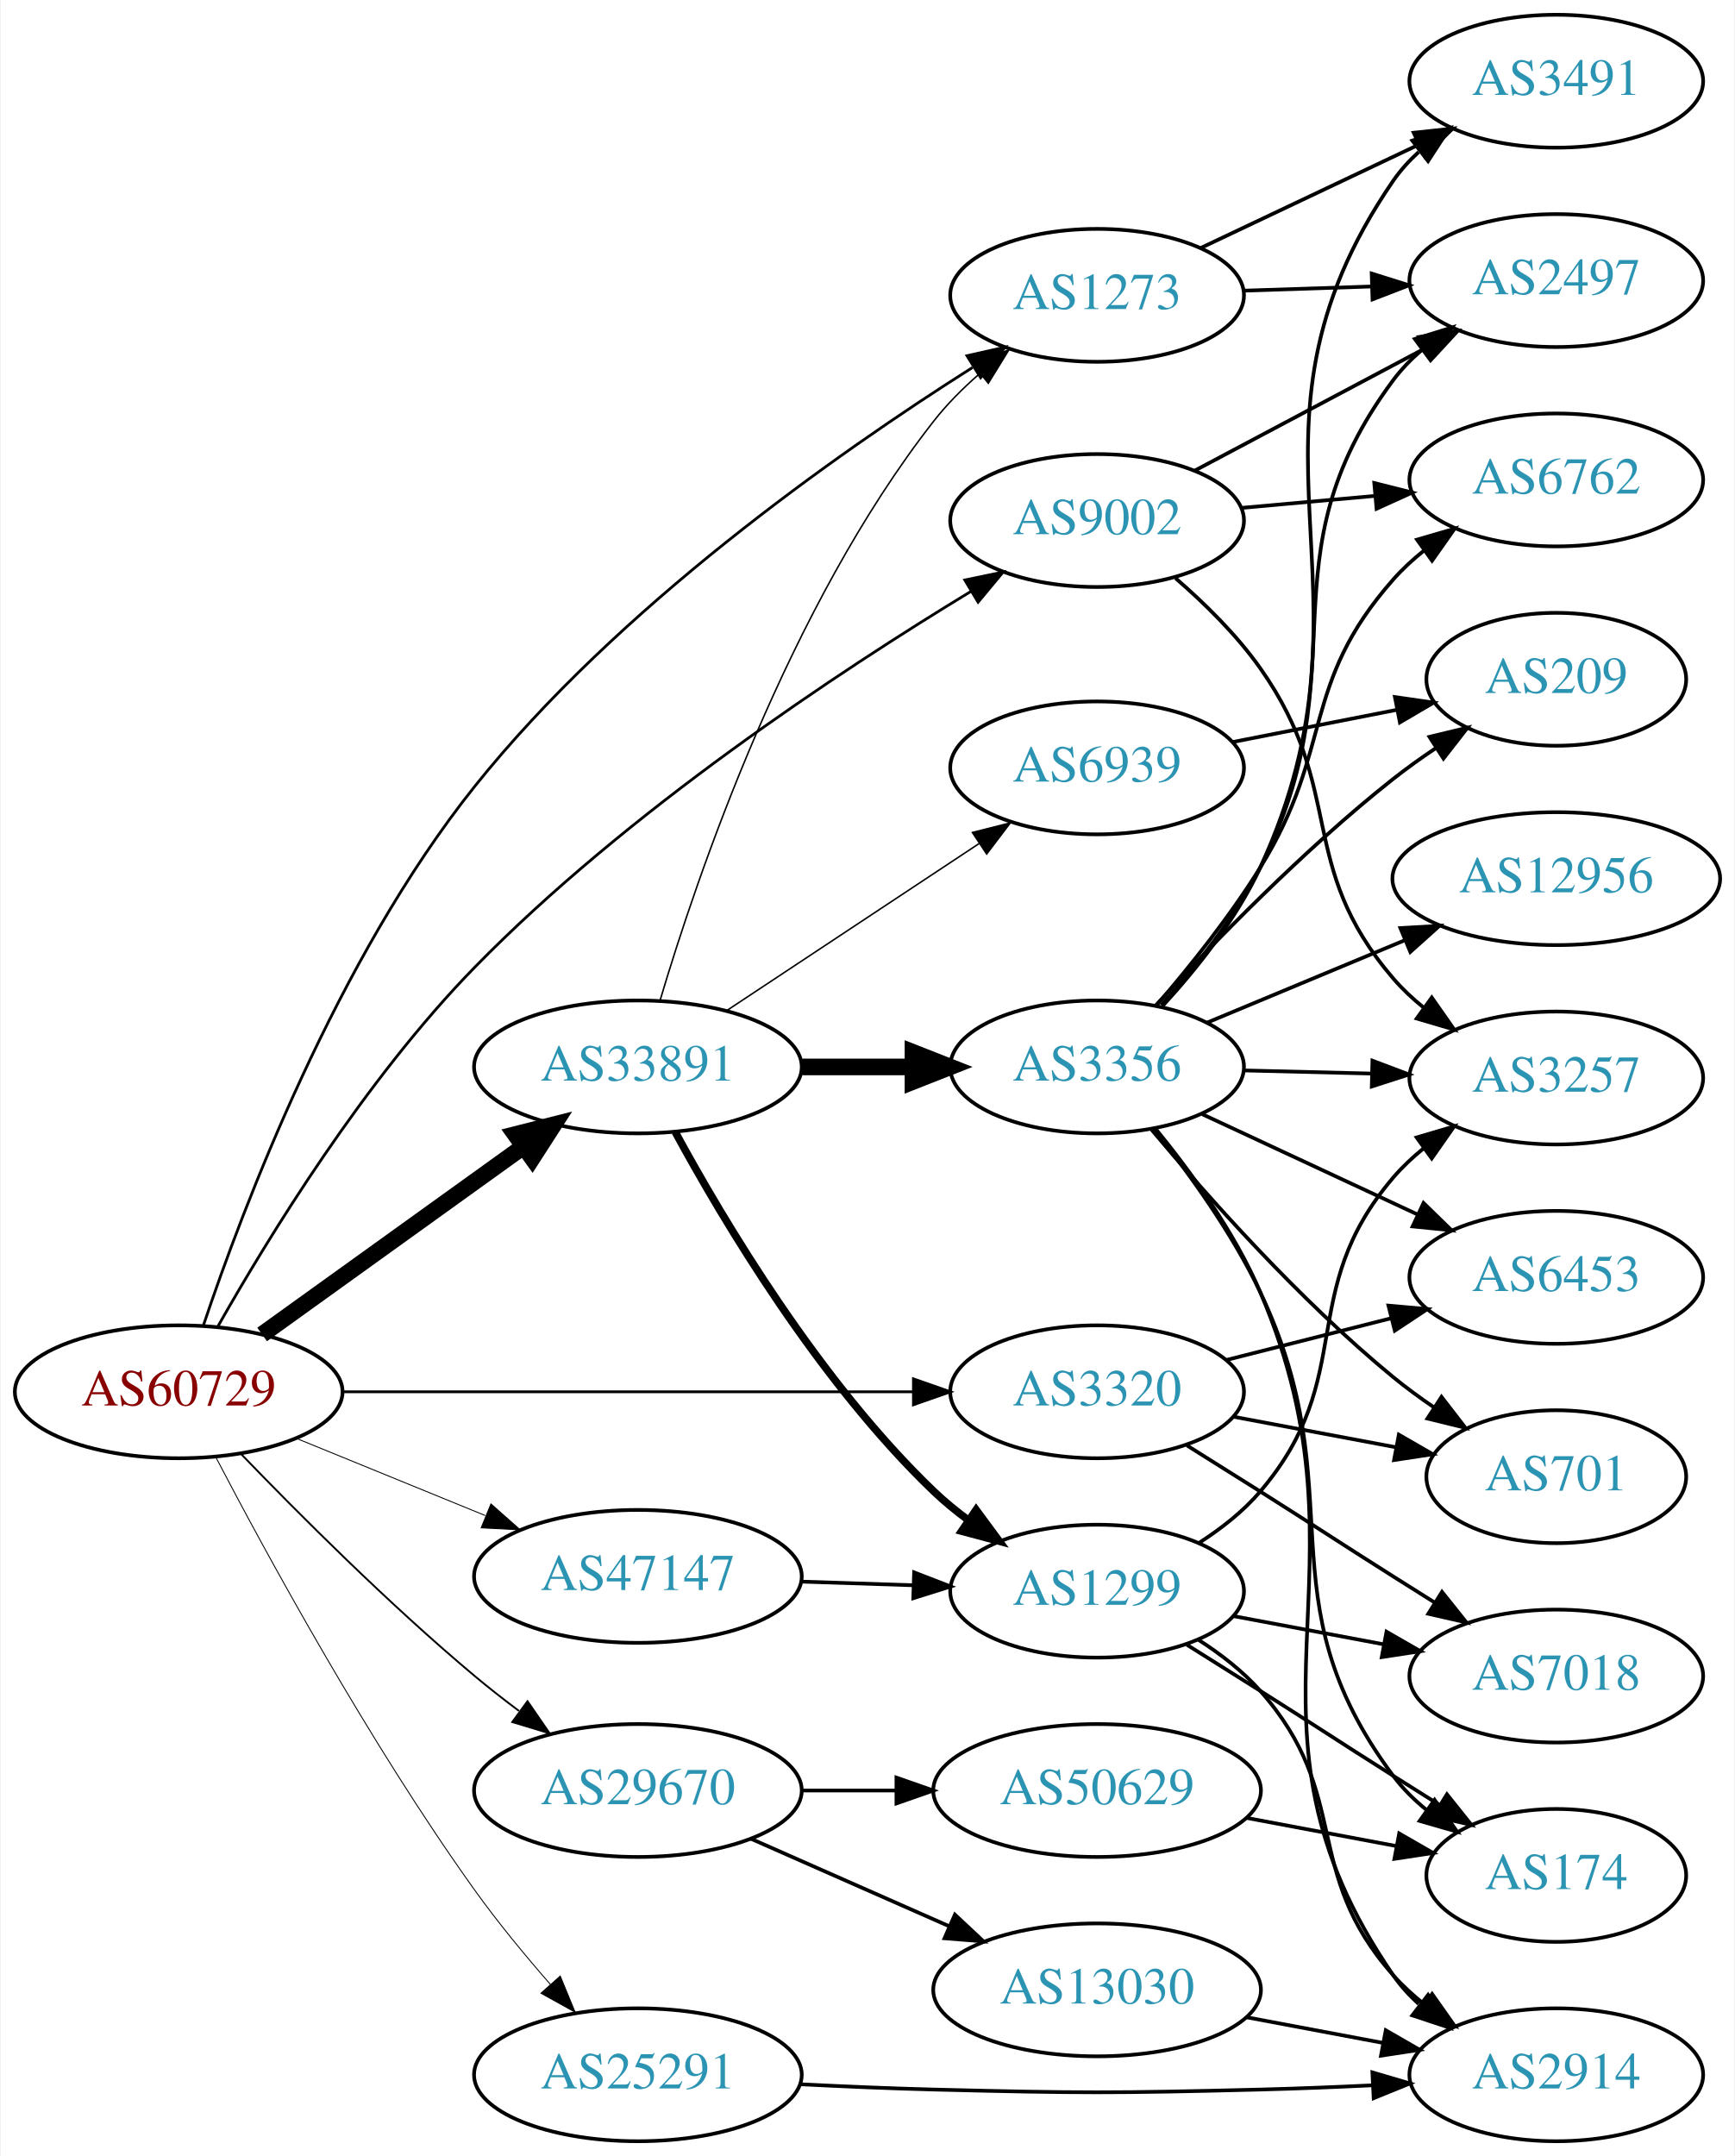
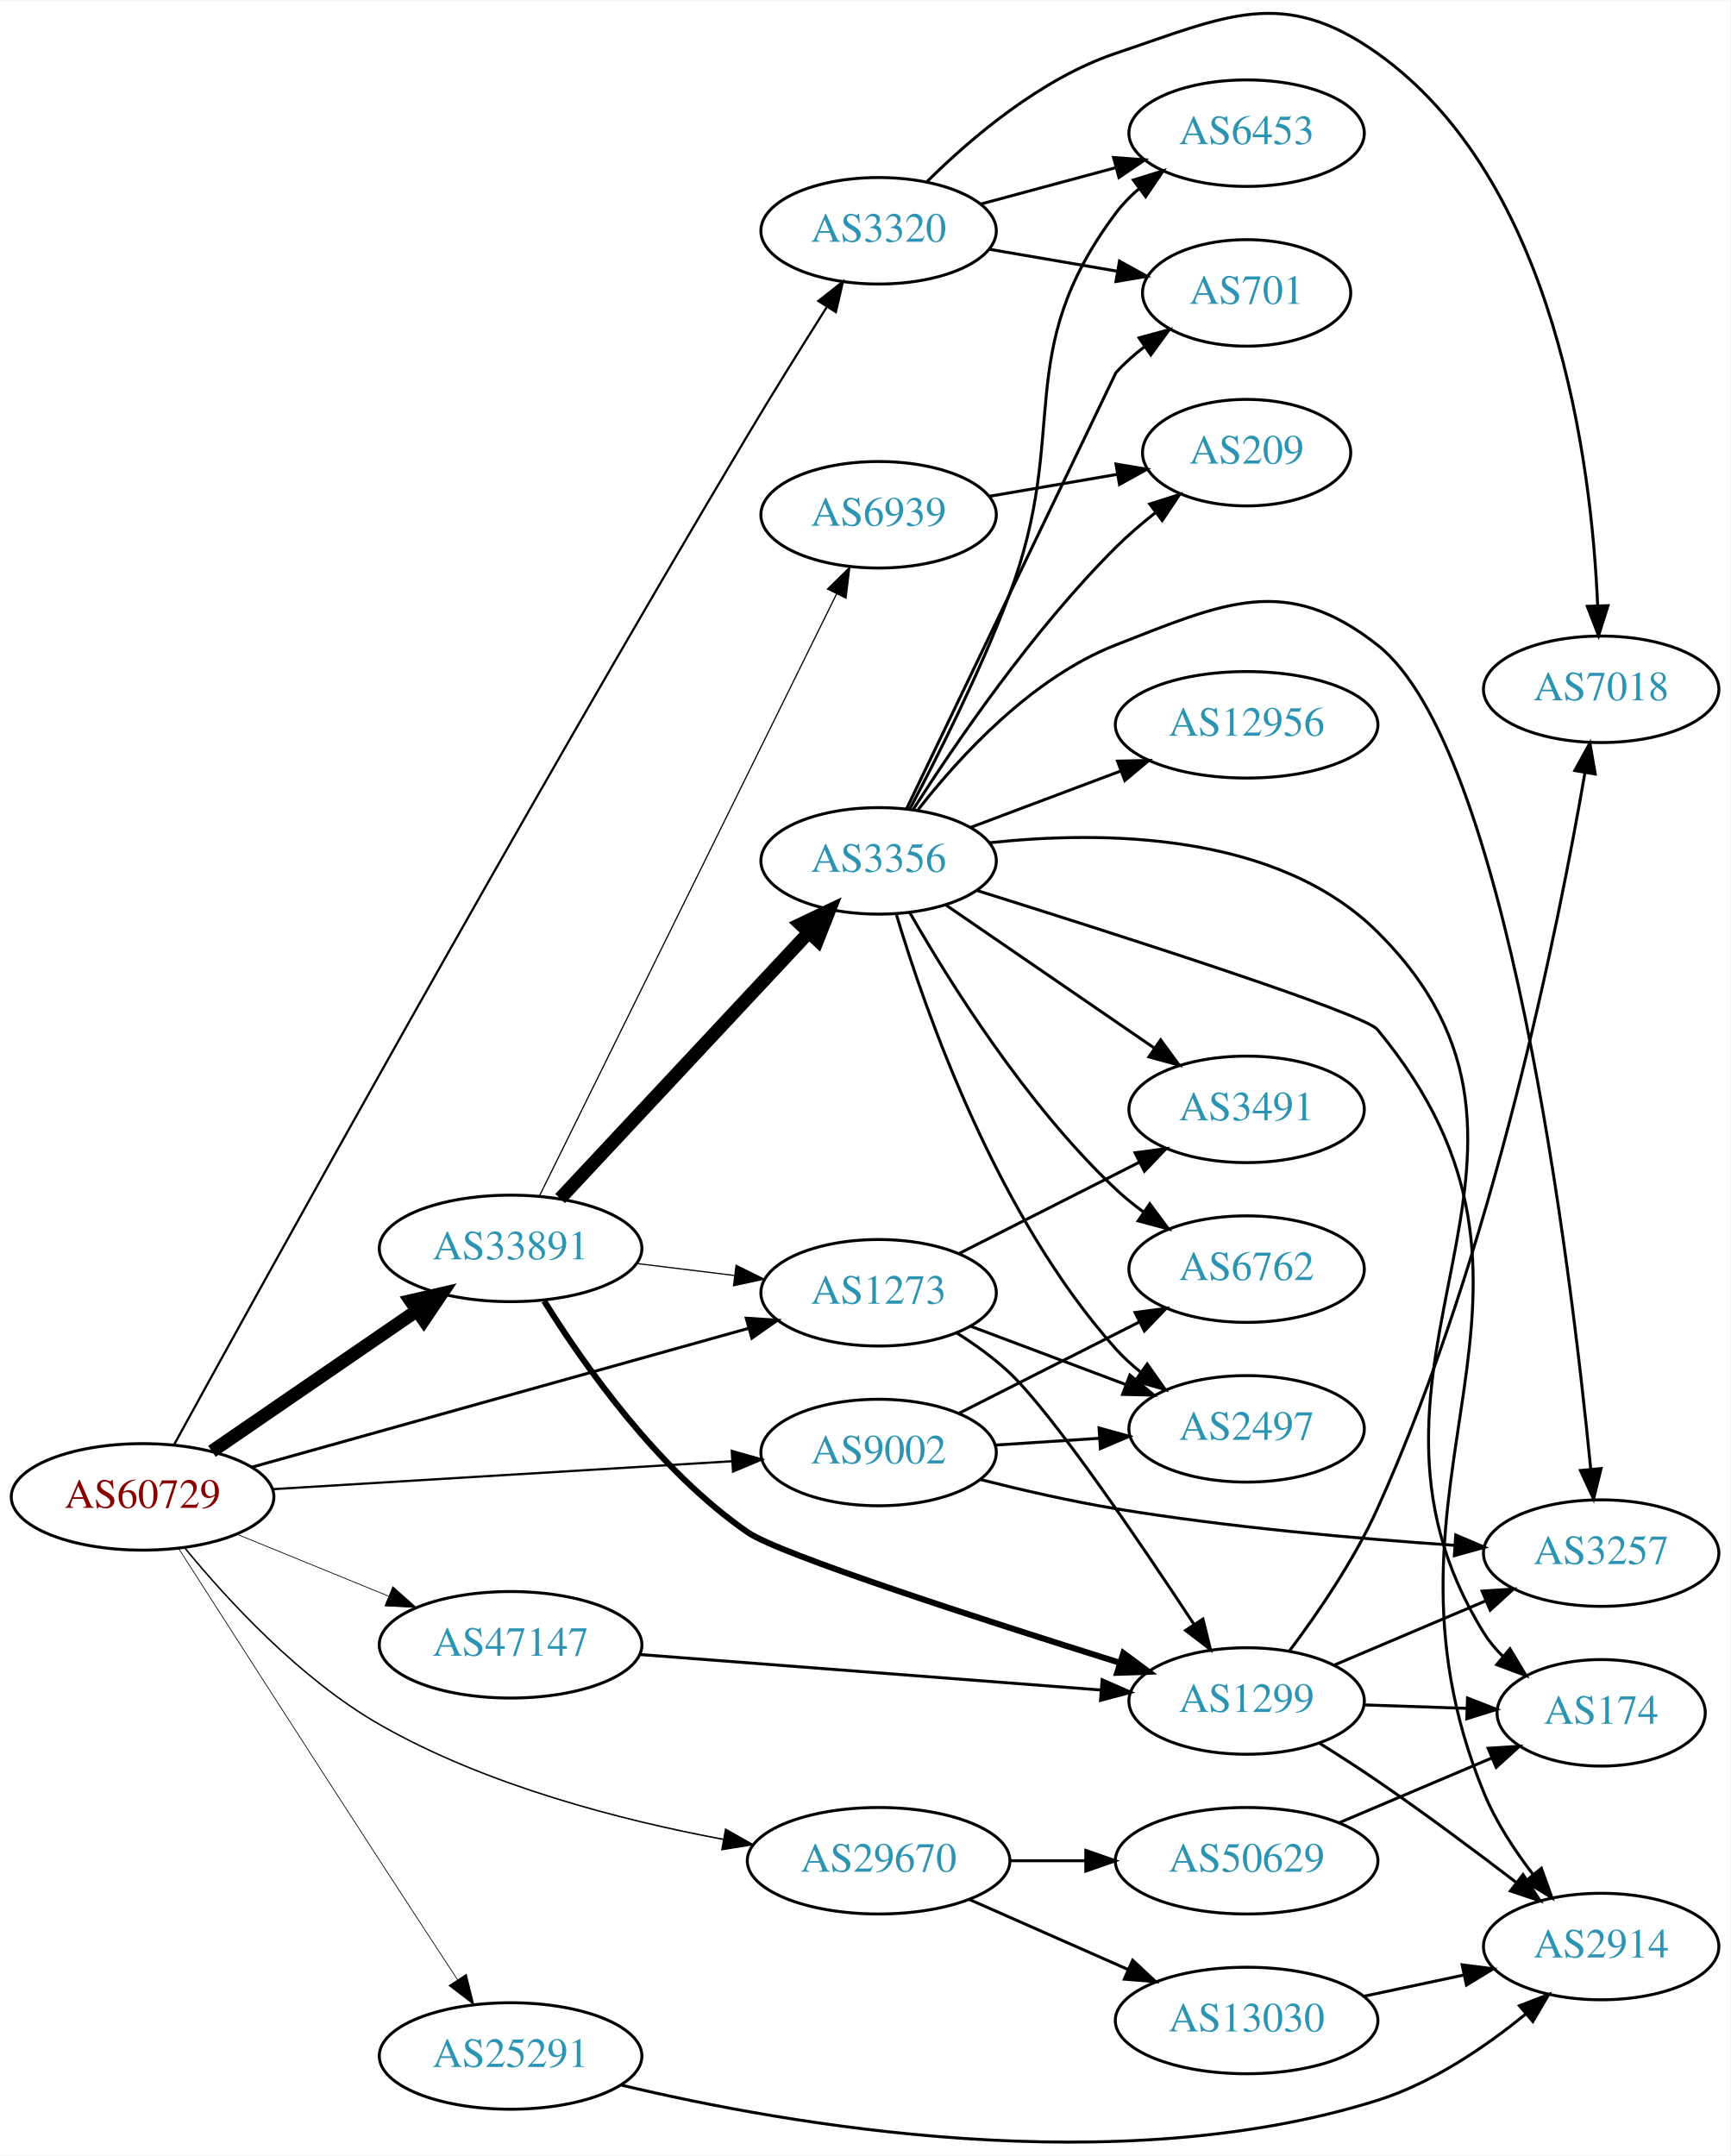
- <svg xmlns="http://www.w3.org/2000/svg" xmlns:xlink="http://www.w3.org/1999/xlink" width="470pt" height="584pt" viewBox="0.00 0.00 469.57 584.00">
-   <g id="graph0" class="graph" transform="scale(1 1) rotate(0) translate(4 580)">
-     <polygon fill="white" stroke="none" points="-4,4 -4,-580 465.569,-580 465.569,4 -4,4" />
+ <svg xmlns="http://www.w3.org/2000/svg" xmlns:xlink="http://www.w3.org/1999/xlink" width="585pt" height="729pt" viewBox="0.00 0.00 584.86 728.54">
+   <g id="graph0" class="graph" transform="scale(1 1) rotate(0) translate(4 724.538)">
+     <polygon fill="white" stroke="none" points="-4,4 -4,-724.538 580.862,-724.538 580.862,4 -4,4" />
    <g id="node1" class="node">
      <g id="a_node1">
        <a xlink:href="/asn/60729" xlink:title="AS60729 ~ Zwiebelfreunde e.V. [AT]">
-           <ellipse fill="#ffffff" stroke="black" cx="44.196" cy="-203" rx="44.393" ry="18" />
-           <text text-anchor="middle" x="44.196" y="-199.3" font-family="Times,serif" font-size="14.00" fill="#880000">AS60729</text>
+           <ellipse fill="#ffffff" stroke="black" cx="44.196" cy="-218.665" rx="44.393" ry="18" />
+           <text text-anchor="middle" x="44.196" y="-214.965" font-family="Times,serif" font-size="14.00" fill="#880000">AS60729</text>
        </a>
      </g>
    </g>
    <g id="node2" class="node">
      <g id="a_node2">
        <a xlink:href="/asn/1273" xlink:title="AS1273 ~ Vodafone Group PLC [EU]">
-           <ellipse fill="#ffffff" stroke="black" cx="292.98" cy="-500" rx="39.794" ry="18" />
-           <text text-anchor="middle" x="292.98" y="-496.3" font-family="Times,serif" font-size="14.00" fill="#2c94b3">AS1273</text>
+           <ellipse fill="#ffffff" stroke="black" cx="292.98" cy="-287.665" rx="39.794" ry="18" />
+           <text text-anchor="middle" x="292.98" y="-283.965" font-family="Times,serif" font-size="14.00" fill="#2c94b3">AS1273</text>
        </a>
      </g>
    </g>
    <g id="edge1" class="edge">
-       <path fill="none" stroke="black" stroke-width="0.75" d="M50.88,-220.975C61.564,-252.819 86.987,-320.194 124.392,-367 163.085,-415.417 222.536,-457.221 259.247,-480.464" />
-       <polygon fill="black" stroke="black" stroke-width="0.75" points="257.727,-483.641 268.063,-485.966 261.433,-477.702 257.727,-483.641" />
+       <path fill="none" stroke="black" d="M81.081,-228.698C125.636,-241.155 201.553,-262.381 249.12,-275.681" />
+       <polygon fill="black" stroke="black" points="248.246,-279.071 258.819,-278.393 250.131,-272.329 248.246,-279.071" />
    </g>
    <g id="node3" class="node">
      <g id="a_node3">
        <a xlink:href="/asn/3320" xlink:title="AS3320 ~ DTAG [DE]">
-           <ellipse fill="#ffffff" stroke="black" cx="292.98" cy="-203" rx="39.794" ry="18" />
-           <text text-anchor="middle" x="292.98" y="-199.3" font-family="Times,serif" font-size="14.00" fill="#2c94b3">AS3320</text>
+           <ellipse fill="#ffffff" stroke="black" cx="292.98" cy="-646.665" rx="39.794" ry="18" />
+           <text text-anchor="middle" x="292.98" y="-642.965" font-family="Times,serif" font-size="14.00" fill="#2c94b3">AS3320</text>
        </a>
      </g>
    </g>
    <g id="edge2" class="edge">
-       <path fill="none" stroke="black" stroke-width="0.75" d="M88.465,-203C131.684,-203 198.007,-203 243.103,-203" />
-       <polygon fill="black" stroke="black" stroke-width="0.75" points="243.233,-206.5 253.233,-203 243.233,-199.5 243.233,-206.5" />
+       <path fill="none" stroke="black" stroke-width="0.75" d="M54.884,-236.378C83.68,-288.886 171.549,-448.115 248.784,-577.665 257.345,-592.024 267.217,-607.845 275.361,-620.712" />
+       <polygon fill="black" stroke="black" stroke-width="0.75" points="272.625,-622.932 280.942,-629.495 278.533,-619.178 272.625,-622.932" />
    </g>
    <g id="node4" class="node">
      <g id="a_node4">
        <a xlink:href="/asn/9002" xlink:title="AS9002 ~ RETN Limited [EU]">
-           <ellipse fill="#ffffff" stroke="black" cx="292.98" cy="-439" rx="39.794" ry="18" />
-           <text text-anchor="middle" x="292.98" y="-435.3" font-family="Times,serif" font-size="14.00" fill="#2c94b3">AS9002</text>
+           <ellipse fill="#ffffff" stroke="black" cx="292.98" cy="-233.665" rx="39.794" ry="18" />
+           <text text-anchor="middle" x="292.98" y="-229.965" font-family="Times,serif" font-size="14.00" fill="#2c94b3">AS9002</text>
        </a>
      </g>
    </g>
    <g id="edge3" class="edge">
-       <path fill="none" stroke="black" stroke-width="0.75" d="M54.825,-220.736C68.315,-244.58 94.561,-287.497 124.392,-318 165.681,-360.219 223.134,-398.157 258.911,-419.873" />
-       <polygon fill="black" stroke="black" stroke-width="0.75" points="257.141,-422.893 267.517,-425.038 260.743,-416.891 257.141,-422.893" />
+       <path fill="none" stroke="black" stroke-width="0.75" d="M88.183,-221.277C131.486,-223.909 198.191,-227.964 243.389,-230.711" />
+       <polygon fill="black" stroke="black" stroke-width="0.75" points="243.345,-234.215 253.539,-231.328 243.77,-227.228 243.345,-234.215" />
    </g>
    <g id="node5" class="node">
      <g id="a_node5">
        <a xlink:href="/asn/25291" xlink:title="AS25291 ~ SysEleven GmbH [DE]">
-           <ellipse fill="#ffffff" stroke="black" cx="168.588" cy="-18" rx="44.393" ry="18" />
-           <text text-anchor="middle" x="168.588" y="-14.3" font-family="Times,serif" font-size="14.00" fill="#2c94b3">AS25291</text>
+           <ellipse fill="#ffffff" stroke="black" cx="168.588" cy="-29.665" rx="44.393" ry="18" />
+           <text text-anchor="middle" x="168.588" y="-25.965" font-family="Times,serif" font-size="14.00" fill="#2c94b3">AS25291</text>
        </a>
      </g>
    </g>
    <g id="edge4" class="edge">
-       <path fill="none" stroke="black" stroke-width="0.25" d="M54.231,-185.324C68.022,-158.914 95.754,-107.985 124.392,-68 130.604,-59.327 138.003,-50.356 144.908,-42.45" />
-       <polygon fill="black" stroke="black" stroke-width="0.25" points="147.551,-44.745 151.584,-34.948 142.322,-40.091 147.551,-44.745" />
+       <path fill="none" stroke="black" stroke-width="0.25" d="M56.434,-201.121C71.748,-177.234 100.053,-133.157 124.392,-95.665 133.032,-82.355 142.701,-67.572 150.696,-55.377" />
+       <polygon fill="black" stroke="black" stroke-width="0.25" points="153.625,-57.293 156.184,-47.012 147.772,-53.453 153.625,-57.293" />
    </g>
    <g id="node6" class="node">
      <g id="a_node6">
        <a xlink:href="/asn/29670" xlink:title="AS29670 ~ Individual Network Berlin e.V. [DE]">
-           <ellipse fill="#ffffff" stroke="black" cx="168.588" cy="-95" rx="44.393" ry="18" />
-           <text text-anchor="middle" x="168.588" y="-91.3" font-family="Times,serif" font-size="14.00" fill="#2c94b3">AS29670</text>
+           <ellipse fill="#ffffff" stroke="black" cx="292.98" cy="-95.665" rx="44.393" ry="18" />
+           <text text-anchor="middle" x="292.98" y="-91.965" font-family="Times,serif" font-size="14.00" fill="#2c94b3">AS29670</text>
        </a>
      </g>
    </g>
    <g id="edge5" class="edge">
-       <path fill="none" stroke="black" stroke-width="0.5" d="M60.913,-186.337C76.436,-170.22 101.158,-145.448 124.392,-126 128.175,-122.834 132.26,-119.639 136.357,-116.565" />
-       <polygon fill="black" stroke="black" stroke-width="0.5" points="138.683,-119.2 144.691,-110.473 134.552,-113.549 138.683,-119.2" />
+       <path fill="none" stroke="black" stroke-width="0.5" d="M58.481,-201.383C72.875,-183.828 97.426,-157.09 124.392,-141.665 160.385,-121.075 206.032,-109.335 240.595,-102.877" />
+       <polygon fill="black" stroke="black" stroke-width="0.5" points="241.255,-106.314 250.486,-101.115 240.028,-99.423 241.255,-106.314" />
    </g>
    <g id="node7" class="node">
      <g id="a_node7">
        <a xlink:href="/asn/33891" xlink:title="AS33891 ~ CORE-BACKBONE GMBH GLOBAL NETWORK [DE]">
-           <ellipse fill="#ffffff" stroke="black" cx="168.588" cy="-291" rx="44.393" ry="18" />
-           <text text-anchor="middle" x="168.588" y="-287.3" font-family="Times,serif" font-size="14.00" fill="#2c94b3">AS33891</text>
+           <ellipse fill="#ffffff" stroke="black" cx="168.588" cy="-302.665" rx="44.393" ry="18" />
+           <text text-anchor="middle" x="168.588" y="-298.965" font-family="Times,serif" font-size="14.00" fill="#2c94b3">AS33891</text>
        </a>
      </g>
    </g>
    <g id="edge6" class="edge">
-       <path fill="none" stroke="black" stroke-width="4.5" d="M66.796,-218.53C86.425,-232.643 115.579,-253.605 137.49,-269.359" />
-       <polygon fill="black" stroke="black" stroke-width="4.5" points="135.375,-272.688 145.793,-275.329 139.972,-266.295 135.375,-272.688" />
+       <path fill="none" stroke="black" stroke-width="4.5" d="M67.645,-234.071C87.054,-247.392 115.297,-266.776 136.813,-281.543" />
+       <polygon fill="black" stroke="black" stroke-width="4.5" points="134.809,-284.943 145.282,-287.355 139.265,-278.45 134.809,-284.943" />
    </g>
    <g id="node8" class="node">
      <g id="a_node8">
        <a xlink:href="/asn/47147" xlink:title="AS47147 ~ ANEXIA Internetdienstleistungs GmbH [AT]">
-           <ellipse fill="#ffffff" stroke="black" cx="168.588" cy="-153" rx="44.393" ry="18" />
-           <text text-anchor="middle" x="168.588" y="-149.3" font-family="Times,serif" font-size="14.00" fill="#2c94b3">AS47147</text>
+           <ellipse fill="#ffffff" stroke="black" cx="168.588" cy="-168.665" rx="44.393" ry="18" />
+           <text text-anchor="middle" x="168.588" y="-164.965" font-family="Times,serif" font-size="14.00" fill="#2c94b3">AS47147</text>
        </a>
      </g>
    </g>
    <g id="edge7" class="edge">
-       <path fill="none" stroke="black" stroke-width="0.25" d="M76.081,-190.383C91.591,-184.047 110.576,-176.291 127.225,-169.489" />
-       <polygon fill="black" stroke="black" stroke-width="0.25" points="128.78,-172.635 136.713,-165.613 126.132,-166.155 128.78,-172.635" />
+       <path fill="none" stroke="black" stroke-width="0.25" d="M76.081,-206.047C91.591,-199.711 110.576,-191.956 127.225,-185.154" />
+       <polygon fill="black" stroke="black" stroke-width="0.25" points="128.78,-188.3 136.713,-181.278 126.132,-181.819 128.78,-188.3" />
    </g>
    <g id="node9" class="node">
      <g id="a_node9">
-         <a xlink:href="/asn/2497" xlink:title="AS2497 ~ Internet Initiative Japan Inc. [JP]">
-           <ellipse fill="#ffffff" stroke="black" cx="417.373" cy="-504" rx="39.794" ry="18" />
-           <text text-anchor="middle" x="417.373" y="-500.3" font-family="Times,serif" font-size="14.00" fill="#2c94b3">AS2497</text>
+         <a xlink:href="/asn/1299" xlink:title="AS1299 ~ Telia Carrier [EU]">
+           <ellipse fill="#ffffff" stroke="black" cx="417.373" cy="-149.665" rx="39.794" ry="18" />
+           <text text-anchor="middle" x="417.373" y="-145.965" font-family="Times,serif" font-size="14.00" fill="#2c94b3">AS1299</text>
        </a>
      </g>
    </g>
    <g id="edge8" class="edge">
-       <path fill="none" stroke="black" d="M332.706,-501.266C343.644,-501.623 355.695,-502.017 367.161,-502.392" />
-       <polygon fill="black" stroke="black" points="367.37,-505.9 377.479,-502.729 367.598,-498.904 367.37,-505.9" />
+       <path fill="none" stroke="black" d="M319.399,-274.087C325.564,-270.189 331.894,-265.633 337.176,-260.665 351.568,-247.126 380.866,-204.045 399.51,-175.707" />
+       <polygon fill="black" stroke="black" points="402.609,-177.364 405.157,-167.081 396.752,-173.531 402.609,-177.364" />
    </g>
    <g id="node10" class="node">
      <g id="a_node10">
        <a xlink:href="/asn/3491" xlink:title="AS3491 ~ PCCW Global, Inc. [US]">
-           <ellipse fill="#ffffff" stroke="black" cx="417.373" cy="-558" rx="39.794" ry="18" />
-           <text text-anchor="middle" x="417.373" y="-554.3" font-family="Times,serif" font-size="14.00" fill="#2c94b3">AS3491</text>
+           <ellipse fill="#ffffff" stroke="black" cx="417.373" cy="-349.665" rx="39.794" ry="18" />
+           <text text-anchor="middle" x="417.373" y="-345.965" font-family="Times,serif" font-size="14.00" fill="#2c94b3">AS3491</text>
        </a>
      </g>
    </g>
    <g id="edge9" class="edge">
-       <path fill="none" stroke="black" d="M321.143,-512.872C338.494,-521.094 361.197,-531.853 380.084,-540.803" />
-       <polygon fill="black" stroke="black" points="378.75,-544.044 389.286,-545.164 381.748,-537.719 378.75,-544.044" />
+       <path fill="none" stroke="black" d="M320.237,-300.965C337.983,-309.955 361.625,-321.931 381.023,-331.757" />
+       <polygon fill="black" stroke="black" points="379.657,-334.989 390.16,-336.386 382.821,-328.745 379.657,-334.989" />
    </g>
    <g id="node11" class="node">
      <g id="a_node11">
-         <a xlink:href="/asn/7018" xlink:title="AS7018 ~ AT&amp;T Services, Inc. [US]">
-           <ellipse fill="#ffffff" stroke="black" cx="417.373" cy="-126" rx="39.794" ry="18" />
-           <text text-anchor="middle" x="417.373" y="-122.3" font-family="Times,serif" font-size="14.00" fill="#2c94b3">AS7018</text>
+         <a xlink:href="/asn/2497" xlink:title="AS2497 ~ Internet Initiative Japan Inc. [JP]">
+           <ellipse fill="#ffffff" stroke="black" cx="417.373" cy="-241.665" rx="39.794" ry="18" />
+           <text text-anchor="middle" x="417.373" y="-237.965" font-family="Times,serif" font-size="14.00" fill="#2c94b3">AS2497</text>
        </a>
      </g>
    </g>
    <g id="edge10" class="edge">
-       <path fill="none" stroke="black" d="M317.322,-188.469C323.763,-184.443 330.747,-180.063 337.176,-176 353.227,-165.857 357.126,-163.143 373.176,-153 376.793,-150.715 380.585,-148.329 384.357,-145.962" />
-       <polygon fill="black" stroke="black" points="386.413,-148.804 393.031,-140.531 382.698,-142.871 386.413,-148.804" />
+       <path fill="none" stroke="black" d="M324.235,-276.294C339.975,-270.378 359.422,-263.069 376.387,-256.693" />
+       <polygon fill="black" stroke="black" points="377.913,-259.858 386.042,-253.064 375.45,-253.306 377.913,-259.858" />
    </g>
    <g id="node12" class="node">
      <g id="a_node12">
-         <a xlink:href="/asn/701" xlink:title="AS701 ~ UUNET [US]">
-           <ellipse fill="#ffffff" stroke="black" cx="417.373" cy="-180" rx="35.194" ry="18" />
-           <text text-anchor="middle" x="417.373" y="-176.3" font-family="Times,serif" font-size="14.00" fill="#2c94b3">AS701</text>
+         <a xlink:href="/asn/7018" xlink:title="AS7018 ~ AT&amp;T Services, Inc. [US]">
+           <ellipse fill="#ffffff" stroke="black" cx="537.215" cy="-491.665" rx="39.794" ry="18" />
+           <text text-anchor="middle" x="537.215" y="-487.965" font-family="Times,serif" font-size="14.00" fill="#2c94b3">AS7018</text>
        </a>
      </g>
    </g>
    <g id="edge11" class="edge">
-       <path fill="none" stroke="black" d="M330.04,-196.224C343.771,-193.643 359.546,-190.679 373.824,-187.996" />
-       <polygon fill="black" stroke="black" points="374.724,-191.388 383.905,-186.101 373.431,-184.508 374.724,-191.388" />
+       <path fill="none" stroke="black" d="M309.4,-663.336C324.146,-677.949 347.832,-698.148 373.176,-706.665 410.416,-719.178 429.557,-729.437 461.569,-706.665 522.055,-663.636 533.966,-567.975 536.021,-520.103" />
+       <polygon fill="black" stroke="black" points="539.527,-519.937 536.34,-509.833 532.531,-519.719 539.527,-519.937" />
    </g>
    <g id="node13" class="node">
      <g id="a_node13">
-         <a xlink:href="/asn/6453" xlink:title="AS6453 ~ TATA COMMUNICATIONS (AMERICA) INC [US]">
-           <ellipse fill="#ffffff" stroke="black" cx="417.373" cy="-234" rx="39.794" ry="18" />
-           <text text-anchor="middle" x="417.373" y="-230.3" font-family="Times,serif" font-size="14.00" fill="#2c94b3">AS6453</text>
+         <a xlink:href="/asn/701" xlink:title="AS701 ~ UUNET [US]">
+           <ellipse fill="#ffffff" stroke="black" cx="417.373" cy="-625.665" rx="35.194" ry="18" />
+           <text text-anchor="middle" x="417.373" y="-621.965" font-family="Times,serif" font-size="14.00" fill="#2c94b3">AS701</text>
        </a>
      </g>
    </g>
    <g id="edge12" class="edge">
-       <path fill="none" stroke="black" d="M328.073,-211.635C341.866,-215.129 357.961,-219.205 372.603,-222.914" />
-       <polygon fill="black" stroke="black" points="371.909,-226.349 382.462,-225.411 373.628,-219.563 371.909,-226.349" />
-     </g>
-     <g id="edge14" class="edge">
-       <path fill="none" stroke="black" d="M319.34,-452.468C337.353,-462.034 361.761,-474.997 381.591,-485.528" />
-       <polygon fill="black" stroke="black" points="380.151,-488.726 390.624,-490.326 383.434,-482.544 380.151,-488.726" />
+       <path fill="none" stroke="black" d="M330.371,-640.421C343.979,-638.086 359.558,-635.413 373.684,-632.989" />
+       <polygon fill="black" stroke="black" points="374.4,-636.417 383.664,-631.277 373.216,-629.518 374.4,-636.417" />
    </g>
    <g id="node14" class="node">
      <g id="a_node14">
-         <a xlink:href="/asn/3257" xlink:title="AS3257 ~ GTT [DE]">
-           <ellipse fill="#ffffff" stroke="black" cx="417.373" cy="-288" rx="39.794" ry="18" />
-           <text text-anchor="middle" x="417.373" y="-284.3" font-family="Times,serif" font-size="14.00" fill="#2c94b3">AS3257</text>
+         <a xlink:href="/asn/6453" xlink:title="AS6453 ~ TATA COMMUNICATIONS (AMERICA) INC [US]">
+           <ellipse fill="#ffffff" stroke="black" cx="417.373" cy="-679.665" rx="39.794" ry="18" />
+           <text text-anchor="middle" x="417.373" y="-675.965" font-family="Times,serif" font-size="14.00" fill="#2c94b3">AS6453</text>
        </a>
      </g>
    </g>
    <g id="edge13" class="edge">
-       <path fill="none" stroke="black" d="M314.219,-423.395C322.131,-416.549 330.814,-408.02 337.176,-399 360.589,-365.809 346.746,-345.842 373.176,-315 375.622,-312.146 378.446,-309.495 381.456,-307.06" />
-       <polygon fill="black" stroke="black" points="383.644,-309.797 389.723,-301.12 379.56,-304.112 383.644,-309.797" />
+       <path fill="none" stroke="black" d="M327.425,-655.682C341.456,-659.465 357.957,-663.914 372.912,-667.947" />
+       <polygon fill="black" stroke="black" points="372.402,-671.434 382.969,-670.658 374.225,-664.675 372.402,-671.434" />
+     </g>
+     <g id="edge14" class="edge">
+       <path fill="none" stroke="black" d="M332.37,-236.174C343.54,-236.904 355.892,-237.711 367.61,-238.477" />
+       <polygon fill="black" stroke="black" points="367.491,-241.977 377.698,-239.137 367.948,-234.992 367.491,-241.977" />
    </g>
    <g id="node15" class="node">
      <g id="a_node15">
-         <a xlink:href="/asn/6762" xlink:title="AS6762 ~ TELECOM ITALIA SPARKLE S.p.A. [IT]">
-           <ellipse fill="#ffffff" stroke="black" cx="417.373" cy="-450" rx="39.794" ry="18" />
-           <text text-anchor="middle" x="417.373" y="-446.3" font-family="Times,serif" font-size="14.00" fill="#2c94b3">AS6762</text>
+         <a xlink:href="/asn/3257" xlink:title="AS3257 ~ GTT [DE]">
+           <ellipse fill="#ffffff" stroke="black" cx="537.215" cy="-199.665" rx="39.794" ry="18" />
+           <text text-anchor="middle" x="537.215" y="-195.965" font-family="Times,serif" font-size="14.00" fill="#2c94b3">AS3257</text>
        </a>
      </g>
    </g>
    <g id="edge15" class="edge">
-       <path fill="none" stroke="black" d="M332.035,-442.42C343.433,-443.445 356.086,-444.582 368.052,-445.657" />
-       <polygon fill="black" stroke="black" points="368.068,-449.173 378.341,-446.582 368.695,-442.201 368.068,-449.173" />
+       <path fill="none" stroke="black" d="M327.289,-224.548C341.356,-220.992 357.97,-217.175 373.176,-214.665 411.389,-208.356 455.111,-204.514 487.652,-202.3" />
+       <polygon fill="black" stroke="black" points="488.053,-205.781 497.804,-201.637 487.597,-198.796 488.053,-205.781" />
    </g>
    <g id="node16" class="node">
      <g id="a_node16">
-         <a xlink:href="/asn/2914" xlink:title="AS2914 ~ NTT America, Inc. [US]">
-           <ellipse fill="#ffffff" stroke="black" cx="417.373" cy="-18" rx="39.794" ry="18" />
-           <text text-anchor="middle" x="417.373" y="-14.3" font-family="Times,serif" font-size="14.00" fill="#2c94b3">AS2914</text>
+         <a xlink:href="/asn/6762" xlink:title="AS6762 ~ TELECOM ITALIA SPARKLE S.p.A. [IT]">
+           <ellipse fill="#ffffff" stroke="black" cx="417.373" cy="-295.665" rx="39.794" ry="18" />
+           <text text-anchor="middle" x="417.373" y="-291.965" font-family="Times,serif" font-size="14.00" fill="#2c94b3">AS6762</text>
        </a>
      </g>
    </g>
    <g id="edge16" class="edge">
-       <path fill="none" stroke="black" d="M212.731,-15.425C224.425,-14.835 237.086,-14.295 248.784,-14 288.057,-13.009 297.904,-13.009 337.176,-14 346.982,-14.248 357.464,-14.667 367.487,-15.144" />
-       <polygon fill="black" stroke="black" points="367.555,-18.651 377.717,-15.656 367.905,-11.66 367.555,-18.651" />
+       <path fill="none" stroke="black" d="M320.237,-246.965C337.983,-255.955 361.625,-267.931 381.023,-277.757" />
+       <polygon fill="black" stroke="black" points="379.657,-280.989 390.16,-282.386 382.821,-274.745 379.657,-280.989" />
    </g>
    <g id="node17" class="node">
      <g id="a_node17">
-         <a xlink:href="/asn/13030" xlink:title="AS13030 ~ Init7 (Switzerland) Ltd. [CH]">
-           <ellipse fill="#ffffff" stroke="black" cx="292.98" cy="-41" rx="44.393" ry="18" />
-           <text text-anchor="middle" x="292.98" y="-37.3" font-family="Times,serif" font-size="14.00" fill="#2c94b3">AS13030</text>
+         <a xlink:href="/asn/2914" xlink:title="AS2914 ~ NTT America, Inc. [US]">
+           <ellipse fill="#ffffff" stroke="black" cx="537.215" cy="-66.665" rx="39.794" ry="18" />
+           <text text-anchor="middle" x="537.215" y="-62.965" font-family="Times,serif" font-size="14.00" fill="#2c94b3">AS2914</text>
        </a>
      </g>
    </g>
    <g id="edge17" class="edge">
-       <path fill="none" stroke="black" d="M199.216,-81.928C215.333,-74.817 235.473,-65.931 252.865,-58.258" />
-       <polygon fill="black" stroke="black" points="254.465,-61.377 262.201,-54.139 251.639,-54.973 254.465,-61.377" />
+       <path fill="none" stroke="black" d="M206.117,-19.803C262.431,-6.354 373.189,13.084 461.569,-14.665 480.037,-20.463 497.931,-32.629 511.568,-43.735" />
+       <polygon fill="black" stroke="black" points="509.587,-46.644 519.476,-50.447 514.117,-41.308 509.587,-46.644" />
    </g>
    <g id="node18" class="node">
      <g id="a_node18">
        <a xlink:href="/asn/50629" xlink:title="AS50629 ~ LWLcom GmbH [DE]">
-           <ellipse fill="#ffffff" stroke="black" cx="292.98" cy="-95" rx="44.393" ry="18" />
-           <text text-anchor="middle" x="292.98" y="-91.3" font-family="Times,serif" font-size="14.00" fill="#2c94b3">AS50629</text>
+           <ellipse fill="#ffffff" stroke="black" cx="417.373" cy="-95.665" rx="44.393" ry="18" />
+           <text text-anchor="middle" x="417.373" y="-91.965" font-family="Times,serif" font-size="14.00" fill="#2c94b3">AS50629</text>
        </a>
      </g>
    </g>
    <g id="edge18" class="edge">
-       <path fill="none" stroke="black" d="M213.084,-95C221.29,-95 229.961,-95 238.434,-95" />
-       <polygon fill="black" stroke="black" points="238.625,-98.5 248.625,-95 238.625,-91.5 238.625,-98.5" />
-     </g>
-     <g id="edge22" class="edge">
-       <path fill="none" stroke="black" stroke-width="0.409" d="M174.56,-308.893C184.495,-342.359 209.302,-415.594 248.784,-466 252.315,-470.508 256.564,-474.77 261,-478.655" />
-       <polygon fill="black" stroke="black" stroke-width="0.409" points="259.103,-481.623 269.073,-485.21 263.516,-476.189 259.103,-481.623" />
-     </g>
-     <g id="node20" class="node">
-       <g id="a_node20">
-         <a xlink:href="/asn/1299" xlink:title="AS1299 ~ Telia Carrier [EU]">
-           <ellipse fill="#ffffff" stroke="black" cx="292.98" cy="-149" rx="39.794" ry="18" />
-           <text text-anchor="middle" x="292.98" y="-145.3" font-family="Times,serif" font-size="14.00" fill="#2c94b3">AS1299</text>
-         </a>
-       </g>
-     </g>
-     <g id="edge21" class="edge">
-       <path fill="none" stroke="black" stroke-width="2.045" d="M178.701,-273.378C191.788,-249.28 217.777,-205.659 248.784,-176 251.65,-173.259 254.838,-170.649 258.146,-168.21" />
-       <polygon fill="black" stroke="black" stroke-width="2.045" points="260.209,-171.039 266.504,-162.517 256.269,-165.254 260.209,-171.039" />
+       <path fill="none" stroke="black" d="M337.476,-95.665C345.682,-95.665 354.353,-95.665 362.826,-95.665" />
+       <polygon fill="black" stroke="black" points="363.017,-99.165 373.017,-95.665 363.017,-92.165 363.017,-99.165" />
+     </g>
+     <g id="node19" class="node">
+       <g id="a_node19">
+         <a xlink:href="/asn/13030" xlink:title="AS13030 ~ Init7 (Switzerland) Ltd. [CH]">
+           <ellipse fill="#ffffff" stroke="black" cx="417.373" cy="-41.665" rx="44.393" ry="18" />
+           <text text-anchor="middle" x="417.373" y="-37.965" font-family="Times,serif" font-size="14.00" fill="#2c94b3">AS13030</text>
+         </a>
+       </g>
+     </g>
+     <g id="edge19" class="edge">
+       <path fill="none" stroke="black" d="M323.608,-82.593C339.725,-75.482 359.865,-66.596 377.257,-58.923" />
+       <polygon fill="black" stroke="black" points="378.857,-62.042 386.593,-54.803 376.032,-55.638 378.857,-62.042" />
+     </g>
+     <g id="edge25" class="edge">
+       <path fill="none" stroke="black" stroke-width="0.409" d="M211.025,-297.586C221.641,-296.285 233.145,-294.875 244.058,-293.538" />
+       <polygon fill="black" stroke="black" stroke-width="0.409" points="244.791,-296.974 254.291,-292.284 243.94,-290.026 244.791,-296.974" />
+     </g>
+     <g id="edge24" class="edge">
+       <path fill="none" stroke="black" stroke-width="2.045" d="M179.929,-284.886C193.261,-263.441 218.384,-227.661 248.784,-206.665 259.415,-199.322 328.392,-177.031 374.476,-162.598" />
+       <polygon fill="black" stroke="black" stroke-width="2.045" points="375.715,-165.878 384.218,-159.557 373.629,-159.196 375.715,-165.878" />
    </g>
    <g id="node21" class="node">
      <g id="a_node21">
        <a xlink:href="/asn/3356" xlink:title="AS3356 ~ Level 3 Parent, LLC [US]">
-           <ellipse fill="#ffffff" stroke="black" cx="292.98" cy="-291" rx="39.794" ry="18" />
-           <text text-anchor="middle" x="292.98" y="-287.3" font-family="Times,serif" font-size="14.00" fill="#2c94b3">AS3356</text>
-         </a>
-       </g>
-     </g>
-     <g id="edge23" class="edge">
-       <path fill="none" stroke="black" stroke-width="4.5" d="M213.084,-291C222.773,-291 233.11,-291 243.002,-291" />
-       <polygon fill="black" stroke="black" stroke-width="4.5" points="243.105,-294.938 253.105,-291 243.105,-287.063 243.105,-294.938" />
+           <ellipse fill="#ffffff" stroke="black" cx="292.98" cy="-433.665" rx="39.794" ry="18" />
+           <text text-anchor="middle" x="292.98" y="-429.965" font-family="Times,serif" font-size="14.00" fill="#2c94b3">AS3356</text>
+         </a>
+       </g>
+     </g>
+     <g id="edge22" class="edge">
+       <path fill="none" stroke="black" stroke-width="4.5" d="M185.338,-319.522C206.636,-342.318 244.758,-383.121 269.184,-409.265" />
+       <polygon fill="black" stroke="black" stroke-width="4.5" points="266.587,-412.253 276.291,-416.872 272.341,-406.876 266.587,-412.253" />
    </g>
    <g id="node22" class="node">
      <g id="a_node22">
        <a xlink:href="/asn/6939" xlink:title="AS6939 ~ Hurricane Electric LLC [US]">
-           <ellipse fill="#ffffff" stroke="black" cx="292.98" cy="-372" rx="39.794" ry="18" />
-           <text text-anchor="middle" x="292.98" y="-368.3" font-family="Times,serif" font-size="14.00" fill="#2c94b3">AS6939</text>
-         </a>
-       </g>
-     </g>
-     <g id="edge24" class="edge">
-       <path fill="none" stroke="black" stroke-width="0.409" d="M192.609,-306.235C211.963,-319.044 239.798,-337.466 261.088,-351.555" />
-       <polygon fill="black" stroke="black" stroke-width="0.409" points="259.205,-354.506 269.476,-357.107 263.069,-348.669 259.205,-354.506" />
-     </g>
-     <g id="edge40" class="edge">
-       <path fill="none" stroke="black" d="M212.739,-151.59C222.546,-151.269 233.033,-150.927 243.061,-150.599" />
-       <polygon fill="black" stroke="black" points="243.416,-154.089 253.297,-150.264 243.188,-147.093 243.416,-154.089" />
-     </g>
-     <g id="edge19" class="edge">
-       <path fill="none" stroke="black" d="M333.38,-33.596C345.172,-31.38 358.207,-28.93 370.384,-26.642" />
-       <polygon fill="black" stroke="black" points="371.183,-30.053 380.364,-24.767 369.89,-23.174 371.183,-30.053" />
-     </g>
-     <g id="node19" class="node">
-       <g id="a_node19">
+           <ellipse fill="#ffffff" stroke="black" cx="292.98" cy="-550.665" rx="39.794" ry="18" />
+           <text text-anchor="middle" x="292.98" y="-546.965" font-family="Times,serif" font-size="14.00" fill="#2c94b3">AS6939</text>
+         </a>
+       </g>
+     </g>
+     <g id="edge23" class="edge">
+       <path fill="none" stroke="black" stroke-width="0.409" d="M178.39,-320.5C199.605,-363.488 253.66,-473.016 278.778,-523.914" />
+       <polygon fill="black" stroke="black" stroke-width="0.409" points="275.694,-525.572 283.258,-532.991 281.971,-522.474 275.694,-525.572" />
+     </g>
+     <g id="edge41" class="edge">
+       <path fill="none" stroke="black" d="M212.293,-165.377C255.68,-162.036 322.768,-156.871 368.069,-153.383" />
+       <polygon fill="black" stroke="black" points="368.535,-156.858 378.237,-152.601 367.998,-149.879 368.535,-156.858" />
+     </g>
+     <g id="edge28" class="edge">
+       <path fill="none" stroke="black" d="M431.924,-166.693C441.389,-179.308 453.693,-197.259 461.569,-214.665 500.67,-301.087 522.907,-412.232 531.73,-463.482" />
+       <polygon fill="black" stroke="black" points="528.301,-464.198 533.411,-473.479 535.204,-463.037 528.301,-464.198" />
+     </g>
+     <g id="edge30" class="edge">
+       <path fill="none" stroke="black" d="M446.899,-161.768C462.273,-168.291 481.449,-176.428 498.088,-183.487" />
+       <polygon fill="black" stroke="black" points="496.97,-186.815 507.543,-187.499 499.704,-180.371 496.97,-186.815" />
+     </g>
+     <g id="edge29" class="edge">
+       <path fill="none" stroke="black" d="M441.921,-135.449C448.363,-131.425 455.296,-126.966 461.569,-122.665 477.391,-111.814 494.548,-99.019 508.419,-88.4" />
+       <polygon fill="black" stroke="black" points="510.804,-90.981 516.59,-82.106 506.532,-85.436 510.804,-90.981" />
+     </g>
+     <g id="node20" class="node">
+       <g id="a_node20">
        <a xlink:href="/asn/174" xlink:title="AS174 ~ Cogent Communications [US]">
-           <ellipse fill="#ffffff" stroke="black" cx="417.373" cy="-72" rx="35.194" ry="18" />
-           <text text-anchor="middle" x="417.373" y="-68.3" font-family="Times,serif" font-size="14.00" fill="#2c94b3">AS174</text>
-         </a>
-       </g>
+           <ellipse fill="#ffffff" stroke="black" cx="537.215" cy="-145.665" rx="35.194" ry="18" />
+           <text text-anchor="middle" x="537.215" y="-141.965" font-family="Times,serif" font-size="14.00" fill="#2c94b3">AS174</text>
+         </a>
+       </g>
+     </g>
+     <g id="edge27" class="edge">
+       <path fill="none" stroke="black" d="M456.959,-148.355C468.059,-147.978 480.258,-147.564 491.687,-147.176" />
+       <polygon fill="black" stroke="black" points="492.037,-150.666 501.912,-146.829 491.799,-143.67 492.037,-150.666" />
    </g>
    <g id="edge20" class="edge">
-       <path fill="none" stroke="black" d="M333.38,-87.596C346.283,-85.171 360.673,-82.467 373.799,-80" />
-       <polygon fill="black" stroke="black" points="374.821,-83.37 384.003,-78.083 373.528,-76.49 374.821,-83.37" />
-     </g>
-     <g id="edge28" class="edge">
-       <path fill="none" stroke="black" d="M330.04,-142.224C342.739,-139.837 357.186,-137.122 370.58,-134.605" />
-       <polygon fill="black" stroke="black" points="371.389,-138.015 380.571,-132.728 370.096,-131.135 371.389,-138.015" />
-     </g>
-     <g id="edge25" class="edge">
-       <path fill="none" stroke="black" d="M320.646,-162.106C326.644,-165.963 332.584,-170.618 337.176,-176 363.806,-207.209 346.547,-229.791 373.176,-261 375.616,-263.859 378.436,-266.513 381.443,-268.951" />
-       <polygon fill="black" stroke="black" points="379.545,-271.897 389.707,-274.894 383.632,-266.214 379.545,-271.897" />
-     </g>
-     <g id="edge27" class="edge">
-       <path fill="none" stroke="black" d="M320.507,-135.773C326.509,-131.92 332.486,-127.297 337.176,-122 362.221,-93.717 348.132,-73.283 373.176,-45 375.668,-42.186 378.523,-39.562 381.552,-37.143" />
-       <polygon fill="black" stroke="black" points="383.737,-39.884 389.846,-31.227 379.672,-34.185 383.737,-39.884" />
-     </g>
-     <g id="edge26" class="edge">
-       <path fill="none" stroke="black" d="M317.322,-134.469C323.763,-130.443 330.747,-126.063 337.176,-122 353.227,-111.857 357.126,-109.143 373.176,-99 377.26,-96.419 381.568,-93.71 385.818,-91.046" />
-       <polygon fill="black" stroke="black" points="387.751,-93.965 394.371,-85.694 384.038,-88.031 387.751,-93.965" />
-     </g>
-     <g id="edge30" class="edge">
-       <path fill="none" stroke="black" d="M310.354,-307.727C319.411,-317.803 330.21,-331.303 337.176,-345 364.742,-399.203 336.9,-428.196 373.176,-477 375.419,-480.017 378.107,-482.776 381.031,-485.28" />
-       <polygon fill="black" stroke="black" points="379.06,-488.175 389.18,-491.314 383.226,-482.55 379.06,-488.175" />
+       <path fill="none" stroke="black" d="M448.72,-108.541C464.454,-115.217 483.774,-123.414 500.254,-130.407" />
+       <polygon fill="black" stroke="black" points="499.008,-133.68 509.581,-134.364 501.742,-127.236 499.008,-133.68" />
+     </g>
+     <g id="edge21" class="edge">
+       <path fill="none" stroke="black" d="M456.959,-49.85C467.751,-52.14 479.581,-54.65 490.732,-57.016" />
+       <polygon fill="black" stroke="black" points="490.225,-60.486 500.734,-59.137 491.678,-53.638 490.225,-60.486" />
+     </g>
+     <g id="edge39" class="edge">
+       <path fill="none" stroke="black" d="M315.58,-418.84C335.209,-405.369 364.363,-385.36 386.274,-370.322" />
+       <polygon fill="black" stroke="black" points="388.313,-373.168 394.577,-364.623 384.352,-367.396 388.313,-373.168" />
+     </g>
+     <g id="edge31" class="edge">
+       <path fill="none" stroke="black" d="M298.955,-415.647C308.67,-383.118 332.818,-313.777 373.176,-268.665 375.682,-265.863 378.547,-263.248 381.582,-260.834" />
+       <polygon fill="black" stroke="black" points="383.766,-263.576 389.884,-254.926 379.707,-257.872 383.766,-263.576" />
+     </g>
+     <g id="edge37" class="edge">
+       <path fill="none" stroke="black" d="M302.456,-451.322C322.886,-493.888 373.176,-598.665 373.176,-598.665 376.029,-601.853 379.346,-604.801 382.85,-607.484" />
+       <polygon fill="black" stroke="black" points="381.013,-610.469 391.234,-613.257 384.983,-604.704 381.013,-610.469" />
    </g>
    <g id="edge35" class="edge">
-       <path fill="none" stroke="black" d="M310.743,-307.538C319.93,-317.551 330.729,-331.051 337.176,-345 372.502,-421.432 325.517,-461.586 373.176,-531 375.129,-533.843 377.489,-536.447 380.087,-538.818" />
-       <polygon fill="black" stroke="black" points="378.368,-541.912 388.426,-545.24 382.639,-536.366 378.368,-541.912" />
+       <path fill="none" stroke="black" d="M303.529,-451.192C312.98,-469.042 327.413,-497.71 337.176,-523.665 358.135,-579.377 337.526,-604.997 373.176,-652.665 375.428,-655.675 378.122,-658.429 381.05,-660.93" />
+       <polygon fill="black" stroke="black" points="379.082,-663.828 389.204,-666.961 383.245,-658.2 379.082,-663.828" />
+     </g>
+     <g id="edge36" class="edge">
+       <path fill="none" stroke="black" d="M306.246,-450.849C320.143,-468.686 344.611,-495.508 373.176,-506.665 409.77,-520.957 430.682,-530.941 461.569,-506.665 505.574,-472.077 526.857,-297.531 533.68,-228.156" />
+       <polygon fill="black" stroke="black" points="537.186,-228.249 534.652,-217.962 530.218,-227.585 537.186,-228.249" />
+     </g>
+     <g id="edge32" class="edge">
+       <path fill="none" stroke="black" d="M303.458,-416.284C316.777,-392.972 342.83,-351.212 373.176,-322.665 376.065,-319.947 379.267,-317.353 382.584,-314.923" />
+       <polygon fill="black" stroke="black" points="384.645,-317.754 390.954,-309.242 380.714,-311.963 384.645,-317.754" />
+     </g>
+     <g id="edge33" class="edge">
+       <path fill="none" stroke="black" d="M326.387,-423.603C373.833,-408.735 457.102,-382.068 461.569,-376.665 535.336,-287.43 453.67,-225.797 497.569,-118.665 501.599,-108.829 507.92,-99.169 514.291,-90.895" />
+       <polygon fill="black" stroke="black" points="517.011,-93.098 520.596,-83.128 511.576,-88.686 517.011,-93.098" />
    </g>
    <g id="edge34" class="edge">
-       <path fill="none" stroke="black" d="M307.739,-273.998C322.713,-256.104 347.912,-227.713 373.176,-207 376.656,-204.147 380.458,-201.362 384.318,-198.73" />
-       <polygon fill="black" stroke="black" points="386.278,-201.631 392.756,-193.247 382.464,-195.761 386.278,-201.631" />
-     </g>
-     <g id="edge38" class="edge">
-       <path fill="none" stroke="black" d="M321.448,-278.208C338.691,-270.177 361.131,-259.727 379.863,-251.003" />
-       <polygon fill="black" stroke="black" points="381.41,-254.144 388.997,-246.749 378.454,-247.798 381.41,-254.144" />
-     </g>
-     <g id="edge31" class="edge">
-       <path fill="none" stroke="black" d="M332.706,-290.051C343.644,-289.783 355.695,-289.487 367.161,-289.206" />
-       <polygon fill="black" stroke="black" points="367.568,-292.697 377.479,-288.953 367.396,-285.7 367.568,-292.697" />
-     </g>
-     <g id="edge29" class="edge">
-       <path fill="none" stroke="black" d="M309.109,-307.719C317.961,-318.006 328.972,-331.724 337.176,-345 357.249,-377.479 347.935,-394.353 373.176,-423 375.661,-425.82 378.512,-428.448 381.538,-430.87" />
-       <polygon fill="black" stroke="black" points="379.655,-433.826 389.827,-436.789 383.723,-428.13 379.655,-433.826" />
-     </g>
-     <g id="edge32" class="edge">
-       <path fill="none" stroke="black" d="M308.772,-274.307C318.306,-262.666 330.185,-246.346 337.176,-230 370.118,-152.985 325.729,-114.031 373.176,-45 375.13,-42.158 377.491,-39.555 380.09,-37.184" />
-       <polygon fill="black" stroke="black" points="382.642,-39.636 388.43,-30.763 378.371,-34.09 382.642,-39.636" />
-     </g>
-     <g id="edge36" class="edge">
-       <path fill="none" stroke="black" d="M308.373,-274.128C317.733,-262.408 329.569,-246.068 337.176,-230 363.014,-175.427 337.109,-147.425 373.176,-99 375.732,-95.569 378.864,-92.471 382.264,-89.701" />
-       <polygon fill="black" stroke="black" points="384.402,-92.475 390.536,-83.837 380.354,-86.765 384.402,-92.475" />
+       <path fill="none" stroke="black" d="M330.443,-439.781C368.549,-443.906 427.444,-443.5 461.569,-409.665 537.225,-334.649 441.349,-263.166 497.569,-172.665 499.339,-169.814 501.534,-167.184 503.972,-164.777" />
+       <polygon fill="black" stroke="black" points="506.39,-167.318 511.832,-158.227 501.909,-161.94 506.39,-167.318" />
    </g>
    <g id="node23" class="node">
      <g id="a_node23">
        <a xlink:href="/asn/209" xlink:title="AS209 ~ CenturyLink Communications, LLC [US]">
-           <ellipse fill="#ffffff" stroke="black" cx="417.373" cy="-396" rx="35.194" ry="18" />
-           <text text-anchor="middle" x="417.373" y="-392.3" font-family="Times,serif" font-size="14.00" fill="#2c94b3">AS209</text>
-         </a>
-       </g>
-     </g>
-     <g id="edge33" class="edge">
-       <path fill="none" stroke="black" d="M308.814,-307.609C324.063,-324.183 348.94,-349.869 373.176,-369 376.788,-371.851 380.716,-374.659 384.683,-377.322" />
-       <polygon fill="black" stroke="black" points="383.018,-380.413 393.32,-382.886 386.808,-374.528 383.018,-380.413" />
+           <ellipse fill="#ffffff" stroke="black" cx="417.373" cy="-571.665" rx="35.194" ry="18" />
+           <text text-anchor="middle" x="417.373" y="-567.965" font-family="Times,serif" font-size="14.00" fill="#2c94b3">AS209</text>
+         </a>
+       </g>
+     </g>
+     <g id="edge38" class="edge">
+       <path fill="none" stroke="black" d="M304.677,-451.023C318.75,-473.072 345.018,-511.62 373.176,-539.665 377.227,-543.698 381.812,-547.634 386.444,-551.287" />
+       <polygon fill="black" stroke="black" points="384.631,-554.303 394.726,-557.518 388.839,-548.709 384.631,-554.303" />
    </g>
    <g id="node24" class="node">
      <g id="a_node24">
        <a xlink:href="/asn/12956" xlink:title="AS12956 ~ TELXIUS [ES]">
-           <ellipse fill="#ffffff" stroke="black" cx="417.373" cy="-342" rx="44.393" ry="18" />
-           <text text-anchor="middle" x="417.373" y="-338.3" font-family="Times,serif" font-size="14.00" fill="#2c94b3">AS12956</text>
-         </a>
-       </g>
-     </g>
-     <g id="edge37" class="edge">
-       <path fill="none" stroke="black" d="M322.676,-302.957C338.653,-309.615 358.793,-318.007 376.303,-325.303" />
-       <polygon fill="black" stroke="black" points="375.14,-328.61 385.717,-329.226 377.833,-322.149 375.14,-328.61" />
-     </g>
-     <g id="edge39" class="edge">
-       <path fill="none" stroke="black" d="M329.71,-379.006C343.564,-381.723 359.537,-384.855 373.966,-387.685" />
-       <polygon fill="black" stroke="black" points="373.661,-391.191 384.148,-389.681 375.008,-384.322 373.661,-391.191" />
+           <ellipse fill="#ffffff" stroke="black" cx="417.373" cy="-479.665" rx="44.393" ry="18" />
+           <text text-anchor="middle" x="417.373" y="-475.965" font-family="Times,serif" font-size="14.00" fill="#2c94b3">AS12956</text>
+         </a>
+       </g>
+     </g>
+     <g id="edge40" class="edge">
+       <path fill="none" stroke="black" d="M324.235,-445.035C339.502,-450.773 358.256,-457.822 374.85,-464.059" />
+       <polygon fill="black" stroke="black" points="373.736,-467.379 384.328,-467.621 376.199,-460.826 373.736,-467.379" />
+     </g>
+     <g id="edge26" class="edge">
+       <path fill="none" stroke="black" d="M330.371,-556.908C343.979,-559.243 359.558,-561.916 373.684,-564.34" />
+       <polygon fill="black" stroke="black" points="373.216,-567.811 383.664,-566.052 374.4,-560.912 373.216,-567.811" />
    </g>
  </g>
</svg>
